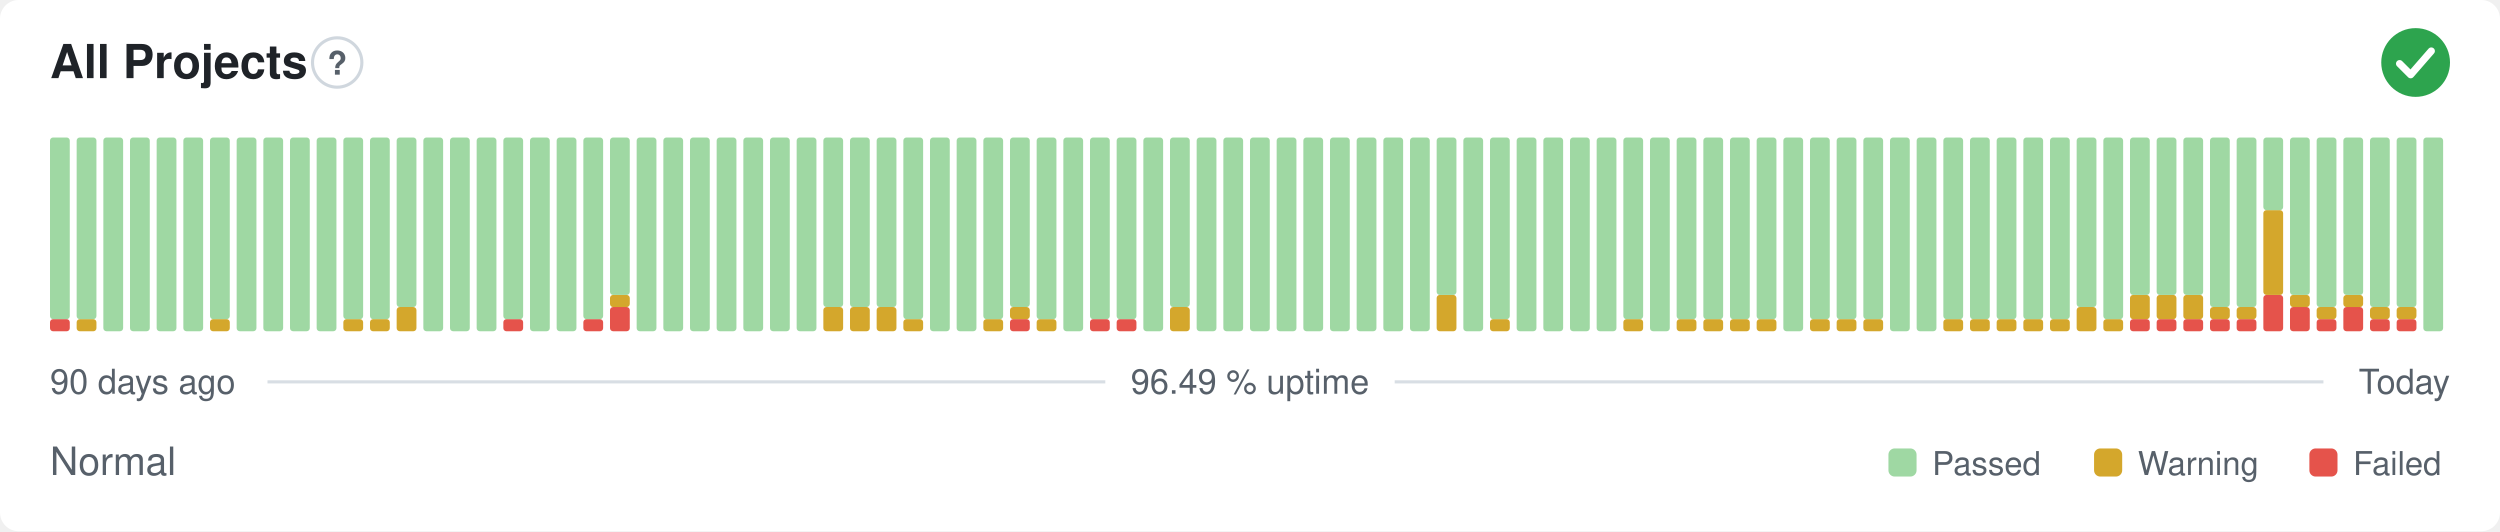
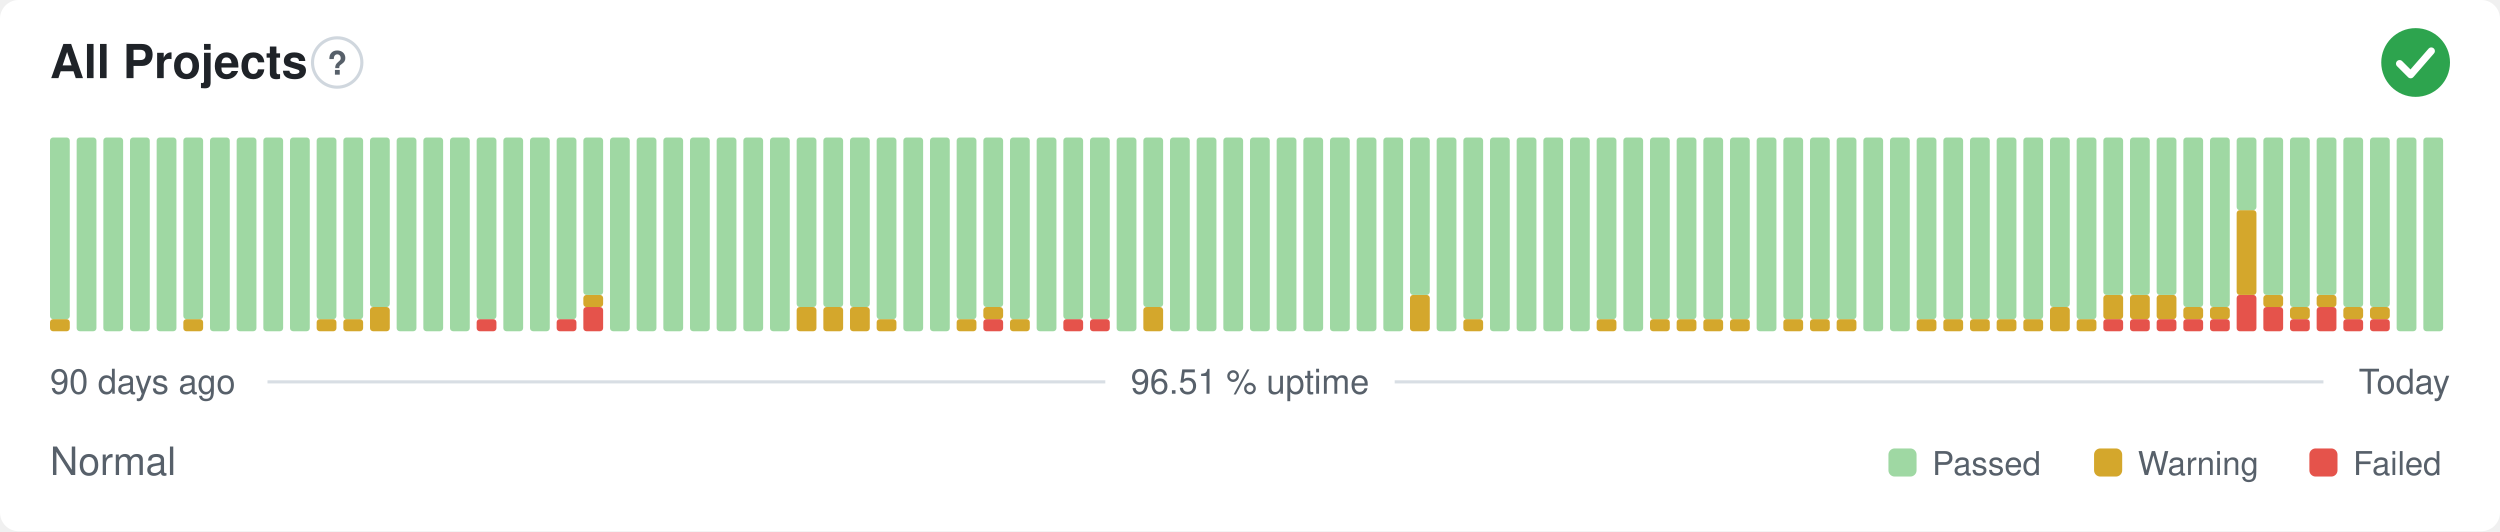
- <svg xmlns="http://www.w3.org/2000/svg" width="800" height="170" viewBox="0 0 800 170" role="img" aria-label="All Projects: Normal, 96.49 % uptime over the last 90 days" font-family="-apple-system,BlinkMacSystemFont,'Segoe UI',Helvetica,Arial,sans-serif">
+ <svg xmlns="http://www.w3.org/2000/svg" width="800" height="170" viewBox="0 0 800 170" role="img" aria-label="All Projects: Normal, 96.51 % uptime over the last 90 days" font-family="-apple-system,BlinkMacSystemFont,'Segoe UI',Helvetica,Arial,sans-serif">
  <style>
    @media (prefers-color-scheme: dark) {
      .bg { fill: #0d1117 }
      .title { fill: #e6edf3 }
      .muted { fill: #8b949e }
      .hint { stroke: #30363d }
      .rule { stroke: #30363d }
      .nodata { fill: #21262d }
    }
  </style>
  <rect class="bg" width="800" height="170" rx="6" fill="#ffffff" />
  <text class="title" x="16" y="25" font-size="15" font-weight="600" fill="#1f2328">All Projects</text>
  <circle class="hint" cx="107.9" cy="20" r="7.9" fill="none" stroke="#d0d7de" stroke-width="1" />
  <text class="muted" x="107.9" y="23.9" text-anchor="middle" font-size="10.4" font-weight="700" fill="#57606a">?</text>
  <circle cx="773" cy="20" r="11" fill="#2da44e" />
  <path d="M767.87 20.37l3.54 3.54 6.60 -7.58" fill="none" stroke="#fff" stroke-width="2.31" stroke-linecap="round" stroke-linejoin="round" />
-   <rect x="16.00" y="102.13" width="6.33" height="3.88" rx="1" fill="#e5534b" />
+   <rect x="16.00" y="102.13" width="6.33" height="3.88" rx="1" fill="#d4a72c" />
  <rect x="16.00" y="44.00" width="6.33" height="58.13" rx="1" fill="#9fd8a3" />
-   <rect x="24.53" y="102.13" width="6.33" height="3.88" rx="1" fill="#d4a72c" />
-   <rect x="24.53" y="44.00" width="6.33" height="58.13" rx="1" fill="#9fd8a3" />
+   <rect x="24.53" y="44.00" width="6.33" height="62.00" rx="1" fill="#9fd8a3" />
  <rect x="33.07" y="44.00" width="6.33" height="62.00" rx="1" fill="#9fd8a3" />
  <rect x="41.60" y="44.00" width="6.33" height="62.00" rx="1" fill="#9fd8a3" />
  <rect x="50.13" y="44.00" width="6.33" height="62.00" rx="1" fill="#9fd8a3" />
-   <rect x="58.67" y="44.00" width="6.33" height="62.00" rx="1" fill="#9fd8a3" />
-   <rect x="67.20" y="102.13" width="6.33" height="3.88" rx="1" fill="#d4a72c" />
-   <rect x="67.20" y="44.00" width="6.33" height="58.13" rx="1" fill="#9fd8a3" />
+   <rect x="58.67" y="102.13" width="6.33" height="3.88" rx="1" fill="#d4a72c" />
+   <rect x="58.67" y="44.00" width="6.33" height="58.13" rx="1" fill="#9fd8a3" />
+   <rect x="67.20" y="44.00" width="6.33" height="62.00" rx="1" fill="#9fd8a3" />
  <rect x="75.73" y="44.00" width="6.33" height="62.00" rx="1" fill="#9fd8a3" />
  <rect x="84.27" y="44.00" width="6.33" height="62.00" rx="1" fill="#9fd8a3" />
  <rect x="92.80" y="44.00" width="6.33" height="62.00" rx="1" fill="#9fd8a3" />
-   <rect x="101.33" y="44.00" width="6.33" height="62.00" rx="1" fill="#9fd8a3" />
+   <rect x="101.33" y="102.13" width="6.33" height="3.88" rx="1" fill="#d4a72c" />
+   <rect x="101.33" y="44.00" width="6.33" height="58.13" rx="1" fill="#9fd8a3" />
  <rect x="109.87" y="102.13" width="6.33" height="3.88" rx="1" fill="#d4a72c" />
  <rect x="109.87" y="44.00" width="6.33" height="58.13" rx="1" fill="#9fd8a3" />
-   <rect x="118.40" y="102.13" width="6.33" height="3.88" rx="1" fill="#d4a72c" />
-   <rect x="118.40" y="44.00" width="6.33" height="58.13" rx="1" fill="#9fd8a3" />
-   <rect x="126.93" y="98.25" width="6.33" height="7.75" rx="1" fill="#d4a72c" />
-   <rect x="126.93" y="44.00" width="6.33" height="54.25" rx="1" fill="#9fd8a3" />
+   <rect x="118.40" y="98.25" width="6.33" height="7.75" rx="1" fill="#d4a72c" />
+   <rect x="118.40" y="44.00" width="6.33" height="54.25" rx="1" fill="#9fd8a3" />
+   <rect x="126.93" y="44.00" width="6.33" height="62.00" rx="1" fill="#9fd8a3" />
  <rect x="135.47" y="44.00" width="6.33" height="62.00" rx="1" fill="#9fd8a3" />
  <rect x="144.00" y="44.00" width="6.33" height="62.00" rx="1" fill="#9fd8a3" />
-   <rect x="152.53" y="44.00" width="6.33" height="62.00" rx="1" fill="#9fd8a3" />
-   <rect x="161.07" y="102.13" width="6.33" height="3.88" rx="1" fill="#e5534b" />
-   <rect x="161.07" y="44.00" width="6.33" height="58.13" rx="1" fill="#9fd8a3" />
+   <rect x="152.53" y="102.13" width="6.33" height="3.88" rx="1" fill="#e5534b" />
+   <rect x="152.53" y="44.00" width="6.33" height="58.13" rx="1" fill="#9fd8a3" />
+   <rect x="161.07" y="44.00" width="6.33" height="62.00" rx="1" fill="#9fd8a3" />
  <rect x="169.60" y="44.00" width="6.33" height="62.00" rx="1" fill="#9fd8a3" />
-   <rect x="178.13" y="44.00" width="6.33" height="62.00" rx="1" fill="#9fd8a3" />
-   <rect x="186.67" y="102.13" width="6.33" height="3.88" rx="1" fill="#e5534b" />
-   <rect x="186.67" y="44.00" width="6.33" height="58.13" rx="1" fill="#9fd8a3" />
-   <rect x="195.20" y="98.25" width="6.33" height="7.75" rx="1" fill="#e5534b" />
-   <rect x="195.20" y="94.38" width="6.33" height="3.88" rx="1" fill="#d4a72c" />
-   <rect x="195.20" y="44.00" width="6.33" height="50.38" rx="1" fill="#9fd8a3" />
+   <rect x="178.13" y="102.13" width="6.33" height="3.88" rx="1" fill="#e5534b" />
+   <rect x="178.13" y="44.00" width="6.33" height="58.13" rx="1" fill="#9fd8a3" />
+   <rect x="186.67" y="98.25" width="6.33" height="7.75" rx="1" fill="#e5534b" />
+   <rect x="186.67" y="94.38" width="6.33" height="3.88" rx="1" fill="#d4a72c" />
+   <rect x="186.67" y="44.00" width="6.33" height="50.38" rx="1" fill="#9fd8a3" />
+   <rect x="195.20" y="44.00" width="6.33" height="62.00" rx="1" fill="#9fd8a3" />
  <rect x="203.73" y="44.00" width="6.33" height="62.00" rx="1" fill="#9fd8a3" />
  <rect x="212.27" y="44.00" width="6.33" height="62.00" rx="1" fill="#9fd8a3" />
  <rect x="220.80" y="44.00" width="6.33" height="62.00" rx="1" fill="#9fd8a3" />
  <rect x="229.33" y="44.00" width="6.33" height="62.00" rx="1" fill="#9fd8a3" />
  <rect x="237.87" y="44.00" width="6.33" height="62.00" rx="1" fill="#9fd8a3" />
  <rect x="246.40" y="44.00" width="6.33" height="62.00" rx="1" fill="#9fd8a3" />
-   <rect x="254.93" y="44.00" width="6.33" height="62.00" rx="1" fill="#9fd8a3" />
+   <rect x="254.93" y="98.25" width="6.33" height="7.75" rx="1" fill="#d4a72c" />
+   <rect x="254.93" y="44.00" width="6.33" height="54.25" rx="1" fill="#9fd8a3" />
  <rect x="263.47" y="98.25" width="6.33" height="7.75" rx="1" fill="#d4a72c" />
  <rect x="263.47" y="44.00" width="6.33" height="54.25" rx="1" fill="#9fd8a3" />
  <rect x="272.00" y="98.25" width="6.33" height="7.75" rx="1" fill="#d4a72c" />
  <rect x="272.00" y="44.00" width="6.33" height="54.25" rx="1" fill="#9fd8a3" />
-   <rect x="280.53" y="98.25" width="6.33" height="7.75" rx="1" fill="#d4a72c" />
-   <rect x="280.53" y="44.00" width="6.33" height="54.25" rx="1" fill="#9fd8a3" />
-   <rect x="289.07" y="102.13" width="6.33" height="3.88" rx="1" fill="#d4a72c" />
-   <rect x="289.07" y="44.00" width="6.33" height="58.13" rx="1" fill="#9fd8a3" />
+   <rect x="280.53" y="102.13" width="6.33" height="3.88" rx="1" fill="#d4a72c" />
+   <rect x="280.53" y="44.00" width="6.33" height="58.13" rx="1" fill="#9fd8a3" />
+   <rect x="289.07" y="44.00" width="6.33" height="62.00" rx="1" fill="#9fd8a3" />
  <rect x="297.60" y="44.00" width="6.33" height="62.00" rx="1" fill="#9fd8a3" />
-   <rect x="306.13" y="44.00" width="6.33" height="62.00" rx="1" fill="#9fd8a3" />
-   <rect x="314.67" y="102.13" width="6.33" height="3.88" rx="1" fill="#d4a72c" />
-   <rect x="314.67" y="44.00" width="6.33" height="58.13" rx="1" fill="#9fd8a3" />
-   <rect x="323.20" y="102.13" width="6.33" height="3.88" rx="1" fill="#e5534b" />
-   <rect x="323.20" y="98.25" width="6.33" height="3.88" rx="1" fill="#d4a72c" />
-   <rect x="323.20" y="44.00" width="6.33" height="54.25" rx="1" fill="#9fd8a3" />
-   <rect x="331.73" y="102.13" width="6.33" height="3.88" rx="1" fill="#d4a72c" />
-   <rect x="331.73" y="44.00" width="6.33" height="58.13" rx="1" fill="#9fd8a3" />
-   <rect x="340.27" y="44.00" width="6.33" height="62.00" rx="1" fill="#9fd8a3" />
+   <rect x="306.13" y="102.13" width="6.33" height="3.88" rx="1" fill="#d4a72c" />
+   <rect x="306.13" y="44.00" width="6.33" height="58.13" rx="1" fill="#9fd8a3" />
+   <rect x="314.67" y="102.13" width="6.33" height="3.88" rx="1" fill="#e5534b" />
+   <rect x="314.67" y="98.25" width="6.33" height="3.88" rx="1" fill="#d4a72c" />
+   <rect x="314.67" y="44.00" width="6.33" height="54.25" rx="1" fill="#9fd8a3" />
+   <rect x="323.20" y="102.13" width="6.33" height="3.88" rx="1" fill="#d4a72c" />
+   <rect x="323.20" y="44.00" width="6.33" height="58.13" rx="1" fill="#9fd8a3" />
+   <rect x="331.73" y="44.00" width="6.33" height="62.00" rx="1" fill="#9fd8a3" />
+   <rect x="340.27" y="102.13" width="6.33" height="3.88" rx="1" fill="#e5534b" />
+   <rect x="340.27" y="44.00" width="6.33" height="58.13" rx="1" fill="#9fd8a3" />
  <rect x="348.80" y="102.13" width="6.33" height="3.88" rx="1" fill="#e5534b" />
  <rect x="348.80" y="44.00" width="6.33" height="58.13" rx="1" fill="#9fd8a3" />
-   <rect x="357.33" y="102.13" width="6.33" height="3.88" rx="1" fill="#e5534b" />
-   <rect x="357.33" y="44.00" width="6.33" height="58.13" rx="1" fill="#9fd8a3" />
-   <rect x="365.87" y="44.00" width="6.33" height="62.00" rx="1" fill="#9fd8a3" />
-   <rect x="374.40" y="98.25" width="6.33" height="7.75" rx="1" fill="#d4a72c" />
-   <rect x="374.40" y="44.00" width="6.33" height="54.25" rx="1" fill="#9fd8a3" />
+   <rect x="357.33" y="44.00" width="6.33" height="62.00" rx="1" fill="#9fd8a3" />
+   <rect x="365.87" y="98.25" width="6.33" height="7.75" rx="1" fill="#d4a72c" />
+   <rect x="365.87" y="44.00" width="6.33" height="54.25" rx="1" fill="#9fd8a3" />
+   <rect x="374.40" y="44.00" width="6.33" height="62.00" rx="1" fill="#9fd8a3" />
  <rect x="382.93" y="44.00" width="6.33" height="62.00" rx="1" fill="#9fd8a3" />
  <rect x="391.47" y="44.00" width="6.33" height="62.00" rx="1" fill="#9fd8a3" />
  <rect x="400.00" y="44.00" width="6.33" height="62.00" rx="1" fill="#9fd8a3" />
  <rect x="408.53" y="44.00" width="6.33" height="62.00" rx="1" fill="#9fd8a3" />
  <rect x="417.07" y="44.00" width="6.33" height="62.00" rx="1" fill="#9fd8a3" />
  <rect x="425.60" y="44.00" width="6.33" height="62.00" rx="1" fill="#9fd8a3" />
  <rect x="434.13" y="44.00" width="6.33" height="62.00" rx="1" fill="#9fd8a3" />
  <rect x="442.67" y="44.00" width="6.33" height="62.00" rx="1" fill="#9fd8a3" />
-   <rect x="451.20" y="44.00" width="6.33" height="62.00" rx="1" fill="#9fd8a3" />
-   <rect x="459.73" y="94.38" width="6.33" height="11.63" rx="1" fill="#d4a72c" />
-   <rect x="459.73" y="44.00" width="6.33" height="50.38" rx="1" fill="#9fd8a3" />
-   <rect x="468.27" y="44.00" width="6.33" height="62.00" rx="1" fill="#9fd8a3" />
-   <rect x="476.80" y="102.13" width="6.33" height="3.88" rx="1" fill="#d4a72c" />
-   <rect x="476.80" y="44.00" width="6.33" height="58.13" rx="1" fill="#9fd8a3" />
+   <rect x="451.20" y="94.38" width="6.33" height="11.63" rx="1" fill="#d4a72c" />
+   <rect x="451.20" y="44.00" width="6.33" height="50.38" rx="1" fill="#9fd8a3" />
+   <rect x="459.73" y="44.00" width="6.33" height="62.00" rx="1" fill="#9fd8a3" />
+   <rect x="468.27" y="102.13" width="6.33" height="3.88" rx="1" fill="#d4a72c" />
+   <rect x="468.27" y="44.00" width="6.33" height="58.13" rx="1" fill="#9fd8a3" />
+   <rect x="476.80" y="44.00" width="6.33" height="62.00" rx="1" fill="#9fd8a3" />
  <rect x="485.33" y="44.00" width="6.33" height="62.00" rx="1" fill="#9fd8a3" />
  <rect x="493.87" y="44.00" width="6.33" height="62.00" rx="1" fill="#9fd8a3" />
  <rect x="502.40" y="44.00" width="6.33" height="62.00" rx="1" fill="#9fd8a3" />
-   <rect x="510.93" y="44.00" width="6.33" height="62.00" rx="1" fill="#9fd8a3" />
-   <rect x="519.47" y="102.13" width="6.33" height="3.88" rx="1" fill="#d4a72c" />
-   <rect x="519.47" y="44.00" width="6.33" height="58.13" rx="1" fill="#9fd8a3" />
-   <rect x="528.00" y="44.00" width="6.33" height="62.00" rx="1" fill="#9fd8a3" />
+   <rect x="510.93" y="102.13" width="6.33" height="3.88" rx="1" fill="#d4a72c" />
+   <rect x="510.93" y="44.00" width="6.33" height="58.13" rx="1" fill="#9fd8a3" />
+   <rect x="519.47" y="44.00" width="6.33" height="62.00" rx="1" fill="#9fd8a3" />
+   <rect x="528.00" y="102.13" width="6.33" height="3.88" rx="1" fill="#d4a72c" />
+   <rect x="528.00" y="44.00" width="6.33" height="58.13" rx="1" fill="#9fd8a3" />
  <rect x="536.53" y="102.13" width="6.33" height="3.88" rx="1" fill="#d4a72c" />
  <rect x="536.53" y="44.00" width="6.33" height="58.13" rx="1" fill="#9fd8a3" />
  <rect x="545.07" y="102.13" width="6.33" height="3.88" rx="1" fill="#d4a72c" />
  <rect x="545.07" y="44.00" width="6.33" height="58.13" rx="1" fill="#9fd8a3" />
  <rect x="553.60" y="102.13" width="6.33" height="3.88" rx="1" fill="#d4a72c" />
  <rect x="553.60" y="44.00" width="6.33" height="58.13" rx="1" fill="#9fd8a3" />
-   <rect x="562.13" y="102.13" width="6.33" height="3.88" rx="1" fill="#d4a72c" />
-   <rect x="562.13" y="44.00" width="6.33" height="58.13" rx="1" fill="#9fd8a3" />
-   <rect x="570.67" y="44.00" width="6.33" height="62.00" rx="1" fill="#9fd8a3" />
+   <rect x="562.13" y="44.00" width="6.33" height="62.00" rx="1" fill="#9fd8a3" />
+   <rect x="570.67" y="102.13" width="6.33" height="3.88" rx="1" fill="#d4a72c" />
+   <rect x="570.67" y="44.00" width="6.33" height="58.13" rx="1" fill="#9fd8a3" />
  <rect x="579.20" y="102.13" width="6.33" height="3.88" rx="1" fill="#d4a72c" />
  <rect x="579.20" y="44.00" width="6.33" height="58.13" rx="1" fill="#9fd8a3" />
  <rect x="587.73" y="102.13" width="6.33" height="3.88" rx="1" fill="#d4a72c" />
  <rect x="587.73" y="44.00" width="6.33" height="58.13" rx="1" fill="#9fd8a3" />
-   <rect x="596.27" y="102.13" width="6.33" height="3.88" rx="1" fill="#d4a72c" />
-   <rect x="596.27" y="44.00" width="6.33" height="58.13" rx="1" fill="#9fd8a3" />
+   <rect x="596.27" y="44.00" width="6.33" height="62.00" rx="1" fill="#9fd8a3" />
  <rect x="604.80" y="44.00" width="6.33" height="62.00" rx="1" fill="#9fd8a3" />
-   <rect x="613.33" y="44.00" width="6.33" height="62.00" rx="1" fill="#9fd8a3" />
+   <rect x="613.33" y="102.13" width="6.33" height="3.88" rx="1" fill="#d4a72c" />
+   <rect x="613.33" y="44.00" width="6.33" height="58.13" rx="1" fill="#9fd8a3" />
  <rect x="621.87" y="102.13" width="6.33" height="3.88" rx="1" fill="#d4a72c" />
  <rect x="621.87" y="44.00" width="6.33" height="58.13" rx="1" fill="#9fd8a3" />
  <rect x="630.40" y="102.13" width="6.33" height="3.88" rx="1" fill="#d4a72c" />
  <rect x="630.40" y="44.00" width="6.33" height="58.13" rx="1" fill="#9fd8a3" />
  <rect x="638.93" y="102.13" width="6.33" height="3.88" rx="1" fill="#d4a72c" />
  <rect x="638.93" y="44.00" width="6.33" height="58.13" rx="1" fill="#9fd8a3" />
  <rect x="647.47" y="102.13" width="6.33" height="3.88" rx="1" fill="#d4a72c" />
  <rect x="647.47" y="44.00" width="6.33" height="58.13" rx="1" fill="#9fd8a3" />
-   <rect x="656.00" y="102.13" width="6.33" height="3.88" rx="1" fill="#d4a72c" />
-   <rect x="656.00" y="44.00" width="6.33" height="58.13" rx="1" fill="#9fd8a3" />
-   <rect x="664.53" y="98.25" width="6.33" height="7.75" rx="1" fill="#d4a72c" />
-   <rect x="664.53" y="44.00" width="6.33" height="54.25" rx="1" fill="#9fd8a3" />
-   <rect x="673.07" y="102.13" width="6.33" height="3.88" rx="1" fill="#d4a72c" />
-   <rect x="673.07" y="44.00" width="6.33" height="58.13" rx="1" fill="#9fd8a3" />
+   <rect x="656.00" y="98.25" width="6.33" height="7.75" rx="1" fill="#d4a72c" />
+   <rect x="656.00" y="44.00" width="6.33" height="54.25" rx="1" fill="#9fd8a3" />
+   <rect x="664.53" y="102.13" width="6.33" height="3.88" rx="1" fill="#d4a72c" />
+   <rect x="664.53" y="44.00" width="6.33" height="58.13" rx="1" fill="#9fd8a3" />
+   <rect x="673.07" y="102.13" width="6.33" height="3.88" rx="1" fill="#e5534b" />
+   <rect x="673.07" y="94.38" width="6.33" height="7.75" rx="1" fill="#d4a72c" />
+   <rect x="673.07" y="44.00" width="6.33" height="50.38" rx="1" fill="#9fd8a3" />
  <rect x="681.60" y="102.13" width="6.33" height="3.88" rx="1" fill="#e5534b" />
  <rect x="681.60" y="94.38" width="6.33" height="7.75" rx="1" fill="#d4a72c" />
  <rect x="681.60" y="44.00" width="6.33" height="50.38" rx="1" fill="#9fd8a3" />
  <rect x="690.13" y="102.13" width="6.33" height="3.88" rx="1" fill="#e5534b" />
  <rect x="690.13" y="94.38" width="6.33" height="7.75" rx="1" fill="#d4a72c" />
  <rect x="690.13" y="44.00" width="6.33" height="50.38" rx="1" fill="#9fd8a3" />
  <rect x="698.67" y="102.13" width="6.33" height="3.88" rx="1" fill="#e5534b" />
-   <rect x="698.67" y="94.38" width="6.33" height="7.75" rx="1" fill="#d4a72c" />
-   <rect x="698.67" y="44.00" width="6.33" height="50.38" rx="1" fill="#9fd8a3" />
+   <rect x="698.67" y="98.25" width="6.33" height="3.88" rx="1" fill="#d4a72c" />
+   <rect x="698.67" y="44.00" width="6.33" height="54.25" rx="1" fill="#9fd8a3" />
  <rect x="707.20" y="102.13" width="6.33" height="3.88" rx="1" fill="#e5534b" />
  <rect x="707.20" y="98.25" width="6.33" height="3.88" rx="1" fill="#d4a72c" />
  <rect x="707.20" y="44.00" width="6.33" height="54.25" rx="1" fill="#9fd8a3" />
-   <rect x="715.73" y="102.13" width="6.33" height="3.88" rx="1" fill="#e5534b" />
-   <rect x="715.73" y="98.25" width="6.33" height="3.88" rx="1" fill="#d4a72c" />
-   <rect x="715.73" y="44.00" width="6.33" height="54.25" rx="1" fill="#9fd8a3" />
-   <rect x="724.27" y="94.38" width="6.33" height="11.63" rx="1" fill="#e5534b" />
-   <rect x="724.27" y="67.25" width="6.33" height="27.13" rx="1" fill="#d4a72c" />
-   <rect x="724.27" y="44.00" width="6.33" height="23.25" rx="1" fill="#9fd8a3" />
-   <rect x="732.80" y="98.25" width="6.33" height="7.75" rx="1" fill="#e5534b" />
-   <rect x="732.80" y="94.38" width="6.33" height="3.88" rx="1" fill="#d4a72c" />
-   <rect x="732.80" y="44.00" width="6.33" height="50.38" rx="1" fill="#9fd8a3" />
-   <rect x="741.33" y="102.13" width="6.33" height="3.88" rx="1" fill="#e5534b" />
-   <rect x="741.33" y="98.25" width="6.33" height="3.88" rx="1" fill="#d4a72c" />
-   <rect x="741.33" y="44.00" width="6.33" height="54.25" rx="1" fill="#9fd8a3" />
-   <rect x="749.87" y="98.25" width="6.33" height="7.75" rx="1" fill="#e5534b" />
-   <rect x="749.87" y="94.38" width="6.33" height="3.88" rx="1" fill="#d4a72c" />
-   <rect x="749.87" y="44.00" width="6.33" height="50.38" rx="1" fill="#9fd8a3" />
+   <rect x="715.73" y="94.38" width="6.33" height="11.63" rx="1" fill="#e5534b" />
+   <rect x="715.73" y="67.25" width="6.33" height="27.13" rx="1" fill="#d4a72c" />
+   <rect x="715.73" y="44.00" width="6.33" height="23.25" rx="1" fill="#9fd8a3" />
+   <rect x="724.27" y="98.25" width="6.33" height="7.75" rx="1" fill="#e5534b" />
+   <rect x="724.27" y="94.38" width="6.33" height="3.88" rx="1" fill="#d4a72c" />
+   <rect x="724.27" y="44.00" width="6.33" height="50.38" rx="1" fill="#9fd8a3" />
+   <rect x="732.80" y="102.13" width="6.33" height="3.88" rx="1" fill="#e5534b" />
+   <rect x="732.80" y="98.25" width="6.33" height="3.88" rx="1" fill="#d4a72c" />
+   <rect x="732.80" y="44.00" width="6.33" height="54.25" rx="1" fill="#9fd8a3" />
+   <rect x="741.33" y="98.25" width="6.33" height="7.75" rx="1" fill="#e5534b" />
+   <rect x="741.33" y="94.38" width="6.33" height="3.88" rx="1" fill="#d4a72c" />
+   <rect x="741.33" y="44.00" width="6.33" height="50.38" rx="1" fill="#9fd8a3" />
+   <rect x="749.87" y="102.13" width="6.33" height="3.88" rx="1" fill="#e5534b" />
+   <rect x="749.87" y="98.25" width="6.33" height="3.88" rx="1" fill="#d4a72c" />
+   <rect x="749.87" y="44.00" width="6.33" height="54.25" rx="1" fill="#9fd8a3" />
  <rect x="758.40" y="102.13" width="6.33" height="3.88" rx="1" fill="#e5534b" />
  <rect x="758.40" y="98.25" width="6.33" height="3.88" rx="1" fill="#d4a72c" />
  <rect x="758.40" y="44.00" width="6.33" height="54.25" rx="1" fill="#9fd8a3" />
-   <rect x="766.93" y="102.13" width="6.33" height="3.88" rx="1" fill="#e5534b" />
-   <rect x="766.93" y="98.25" width="6.33" height="3.88" rx="1" fill="#d4a72c" />
-   <rect x="766.93" y="44.00" width="6.33" height="54.25" rx="1" fill="#9fd8a3" />
+   <rect x="766.93" y="44.00" width="6.33" height="62.00" rx="1" fill="#9fd8a3" />
  <rect x="775.47" y="44.00" width="6.33" height="62.00" rx="1" fill="#9fd8a3" />
  <text class="muted" x="16" y="126" font-size="11" fill="#57606a">90 days ago</text>
-   <text class="muted" x="400" y="126" text-anchor="middle" font-size="11" fill="#57606a">96.49 % uptime</text>
+   <text class="muted" x="400" y="126" text-anchor="middle" font-size="11" fill="#57606a">96.51 % uptime</text>
  <text class="muted" x="784" y="126" text-anchor="end" font-size="11" fill="#57606a">Today</text>
  <line class="rule" x1="85.6" y1="122.2" x2="353.7" y2="122.2" stroke="#d8dee4" stroke-width="1" />
  <line class="rule" x1="446.3" y1="122.2" x2="743.5" y2="122.2" stroke="#d8dee4" stroke-width="1" />
  <text class="muted" x="16" y="152" font-size="12.5" fill="#57606a">Normal</text>
  <rect x="604.3" y="143.5" width="9.0" height="9.0" rx="2" fill="#9fd8a3" />
  <text class="muted" x="618.3" y="152" font-size="10.5" fill="#57606a">Passed</text>
  <rect x="670.1" y="143.5" width="9.0" height="9.0" rx="2" fill="#d4a72c" />
  <text class="muted" x="684.1" y="152" font-size="10.5" fill="#57606a">Warning</text>
  <rect x="739.0" y="143.5" width="9.0" height="9.0" rx="2" fill="#e5534b" />
  <text class="muted" x="753.0" y="152" font-size="10.5" fill="#57606a">Failed</text>
</svg>
